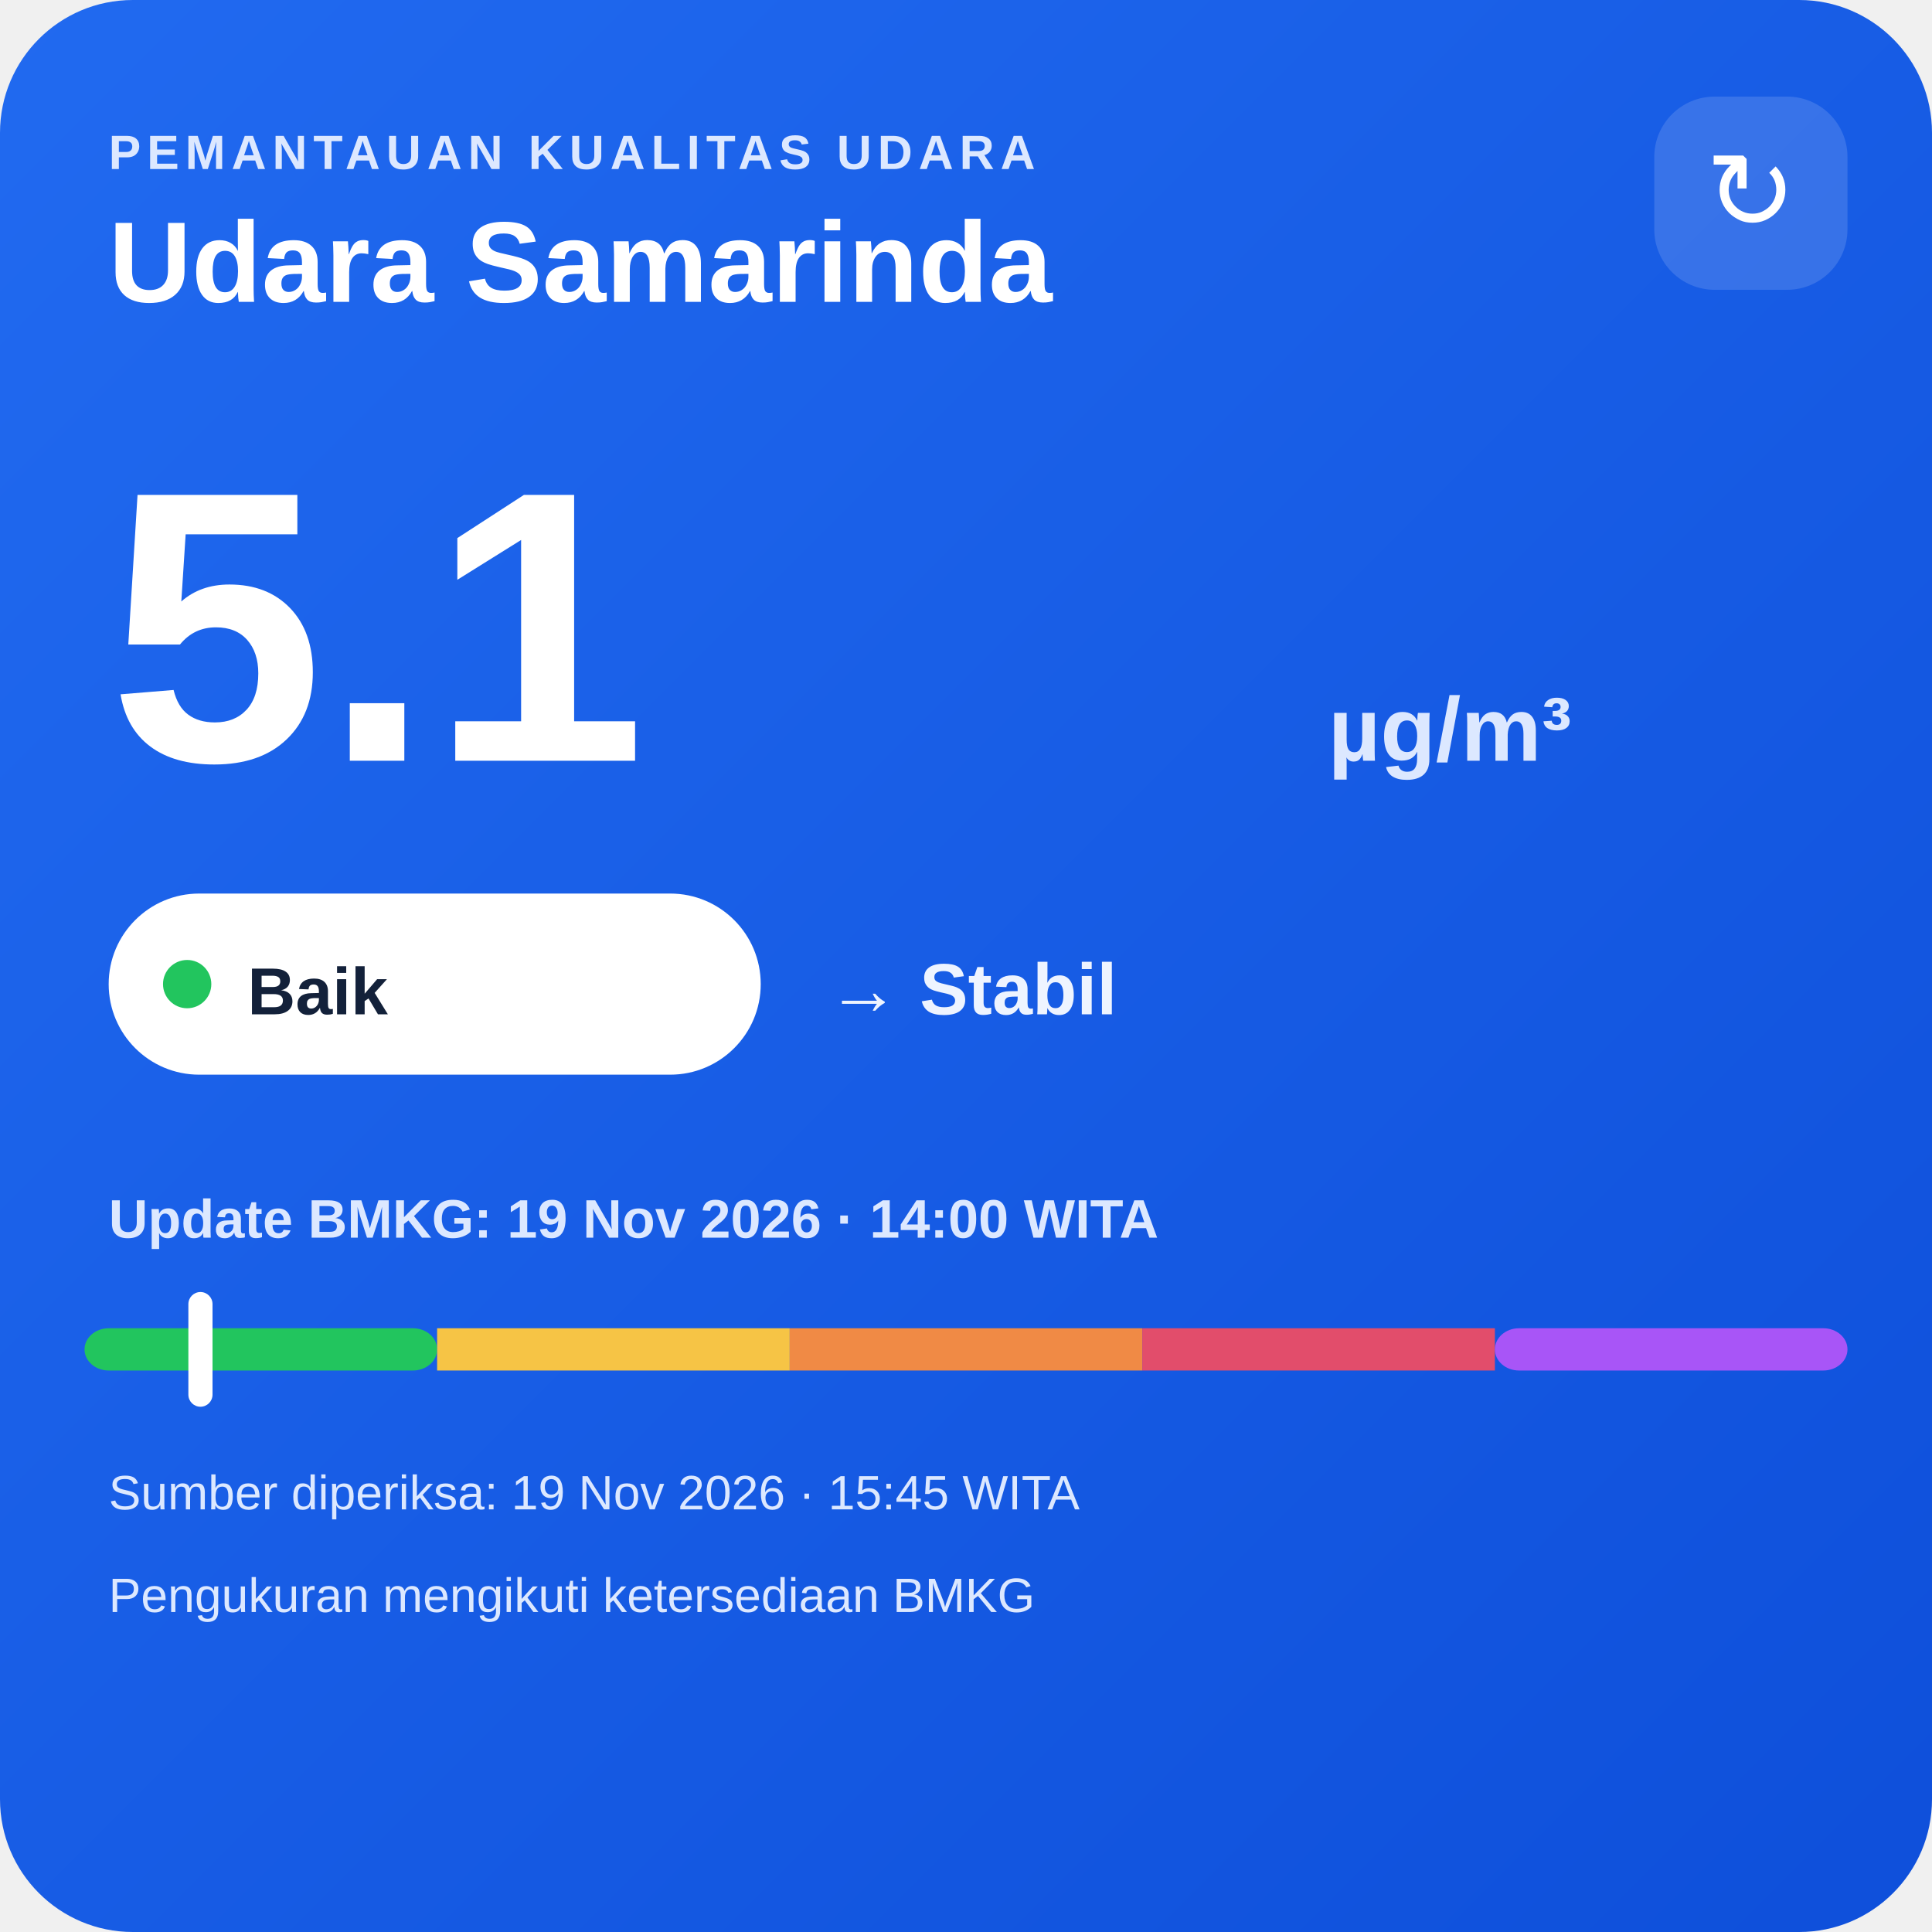
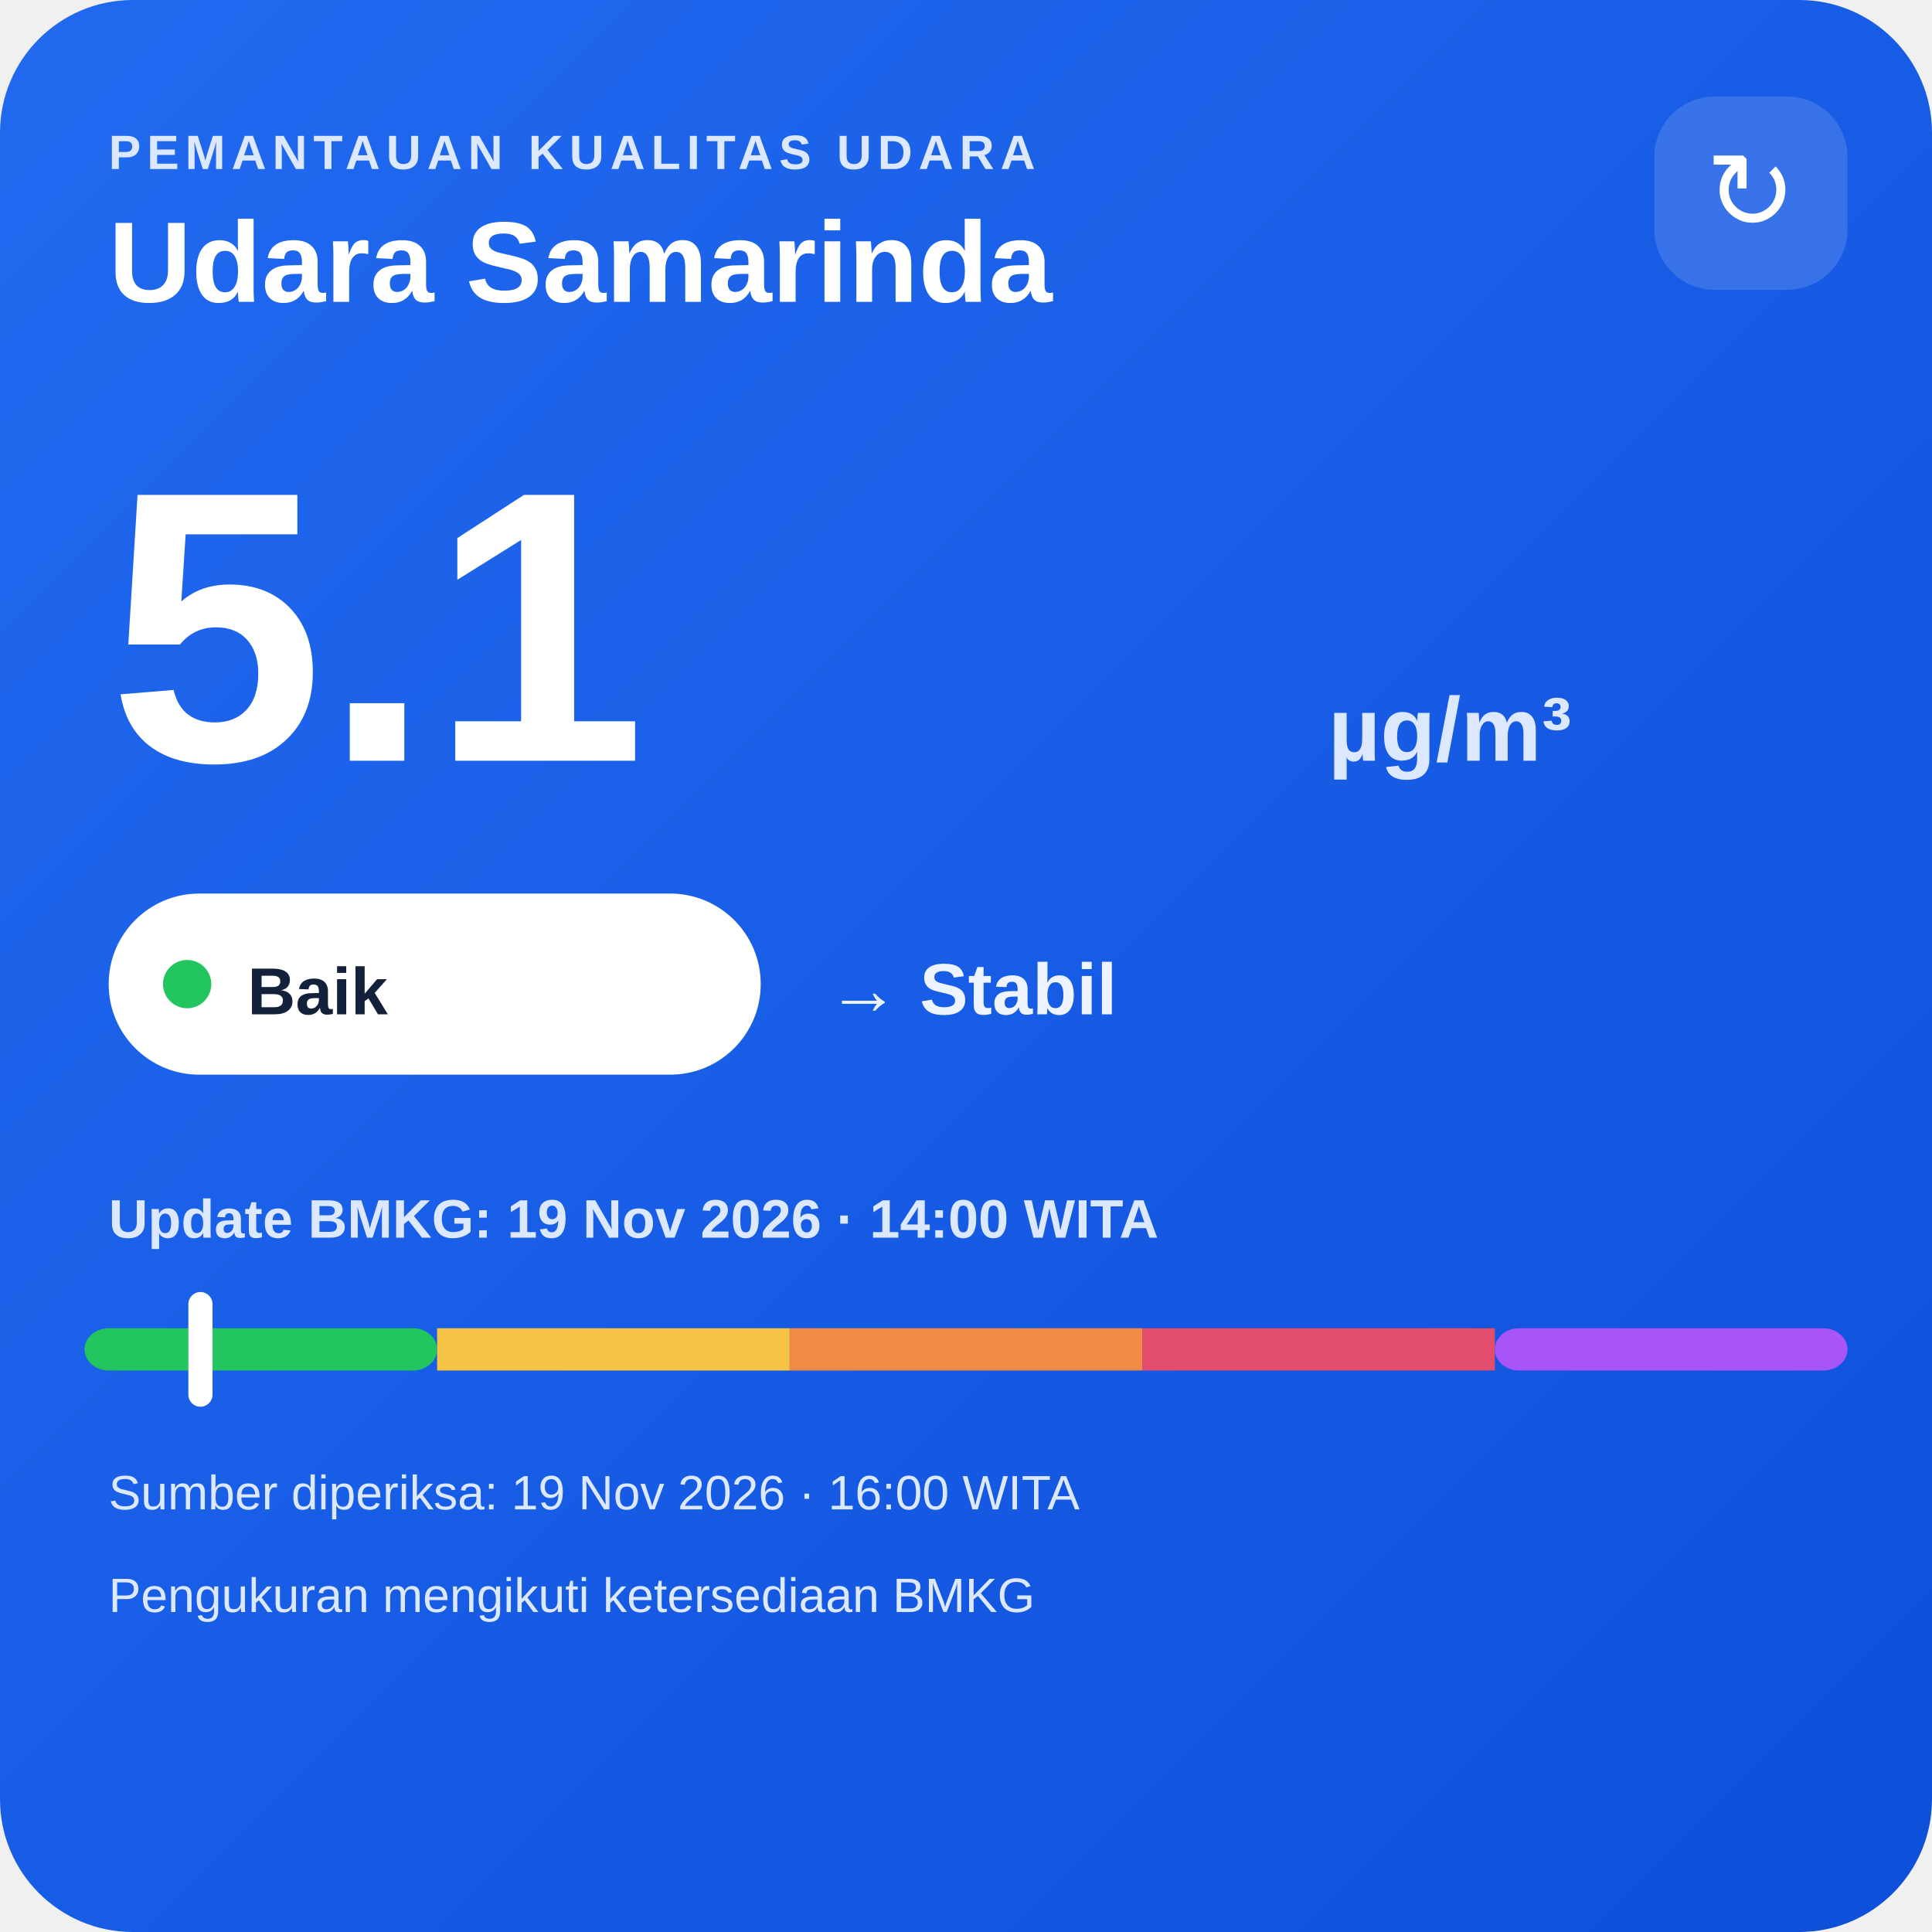
<svg xmlns="http://www.w3.org/2000/svg" width="320" height="320" viewBox="0 0 320 320">
  <defs>
    <linearGradient id="bg" x1="0" y1="0" x2="1" y2="1">
      <stop offset="0" stop-color="#216af0" />
      <stop offset="1" stop-color="#0e4fda" />
    </linearGradient>
  </defs>
  <rect width="320" height="320" rx="22" fill="url(#bg)" />
  <text x="18" y="28" fill="#dce8ff" font-family="Arial,sans-serif" font-size="8" font-weight="700" letter-spacing="1">PEMANTAUAN KUALITAS UDARA</text>
  <text x="18" y="50" fill="#ffffff" font-family="Arial,sans-serif" font-size="19" font-weight="700">Udara Samarinda</text>
  <rect x="274" y="16" width="32" height="32" rx="10" fill="#ffffff" fill-opacity=".14" />
  <text x="290" y="38" text-anchor="middle" fill="#ffffff" font-family="Arial,sans-serif" font-size="18">↻</text>
  <text x="18" y="126" fill="#ffffff" font-family="Arial,sans-serif" font-size="64" font-weight="800">5.1</text>
  <text x="220" y="126" fill="#dce8ff" font-family="Arial,sans-serif" font-size="15" font-weight="700">µg/m³</text>
  <rect x="18" y="148" width="108" height="30" rx="15" fill="#ffffff" />
  <circle cx="31" cy="163" r="4" fill="#22c55e" />
  <text x="41" y="168" fill="#13213a" font-family="Arial,sans-serif" font-size="11" font-weight="700">Baik</text>
  <text x="137" y="168" fill="#eef4ff" font-family="Arial,sans-serif" font-size="12" font-weight="700">→ Stabil</text>
  <text x="18" y="205" fill="#dce8ff" font-family="Arial,sans-serif" font-size="9" font-weight="700">Update BMKG: 19 Nov 2026 · 14:00 WITA</text>
  <rect x="14" y="220" width="58.4" height="7" rx="4" fill="#22c55e" />
  <rect x="72.4" y="220" width="58.4" height="7" fill="#f6c445" />
  <rect x="130.8" y="220" width="58.4" height="7" fill="#f08a45" />
  <rect x="189.2" y="220" width="58.4" height="7" fill="#e24d6b" />
  <rect x="247.6" y="220" width="58.4" height="7" rx="4" fill="#a855f7" />
  <rect x="31.2" y="214" width="4" height="19" rx="2" fill="#ffffff" />
-   <text x="18" y="250" fill="#dce8ff" font-family="Arial,sans-serif" font-size="8">Sumber diperiksa: 19 Nov 2026 · 15:45 WITA</text>
+   <text x="18" y="250" fill="#dce8ff" font-family="Arial,sans-serif" font-size="8">Sumber diperiksa: 19 Nov 2026 · 16:00 WITA</text>
  <text x="18" y="267" fill="#dce8ff" font-family="Arial,sans-serif" font-size="8">Pengukuran mengikuti ketersediaan BMKG</text>
</svg>
